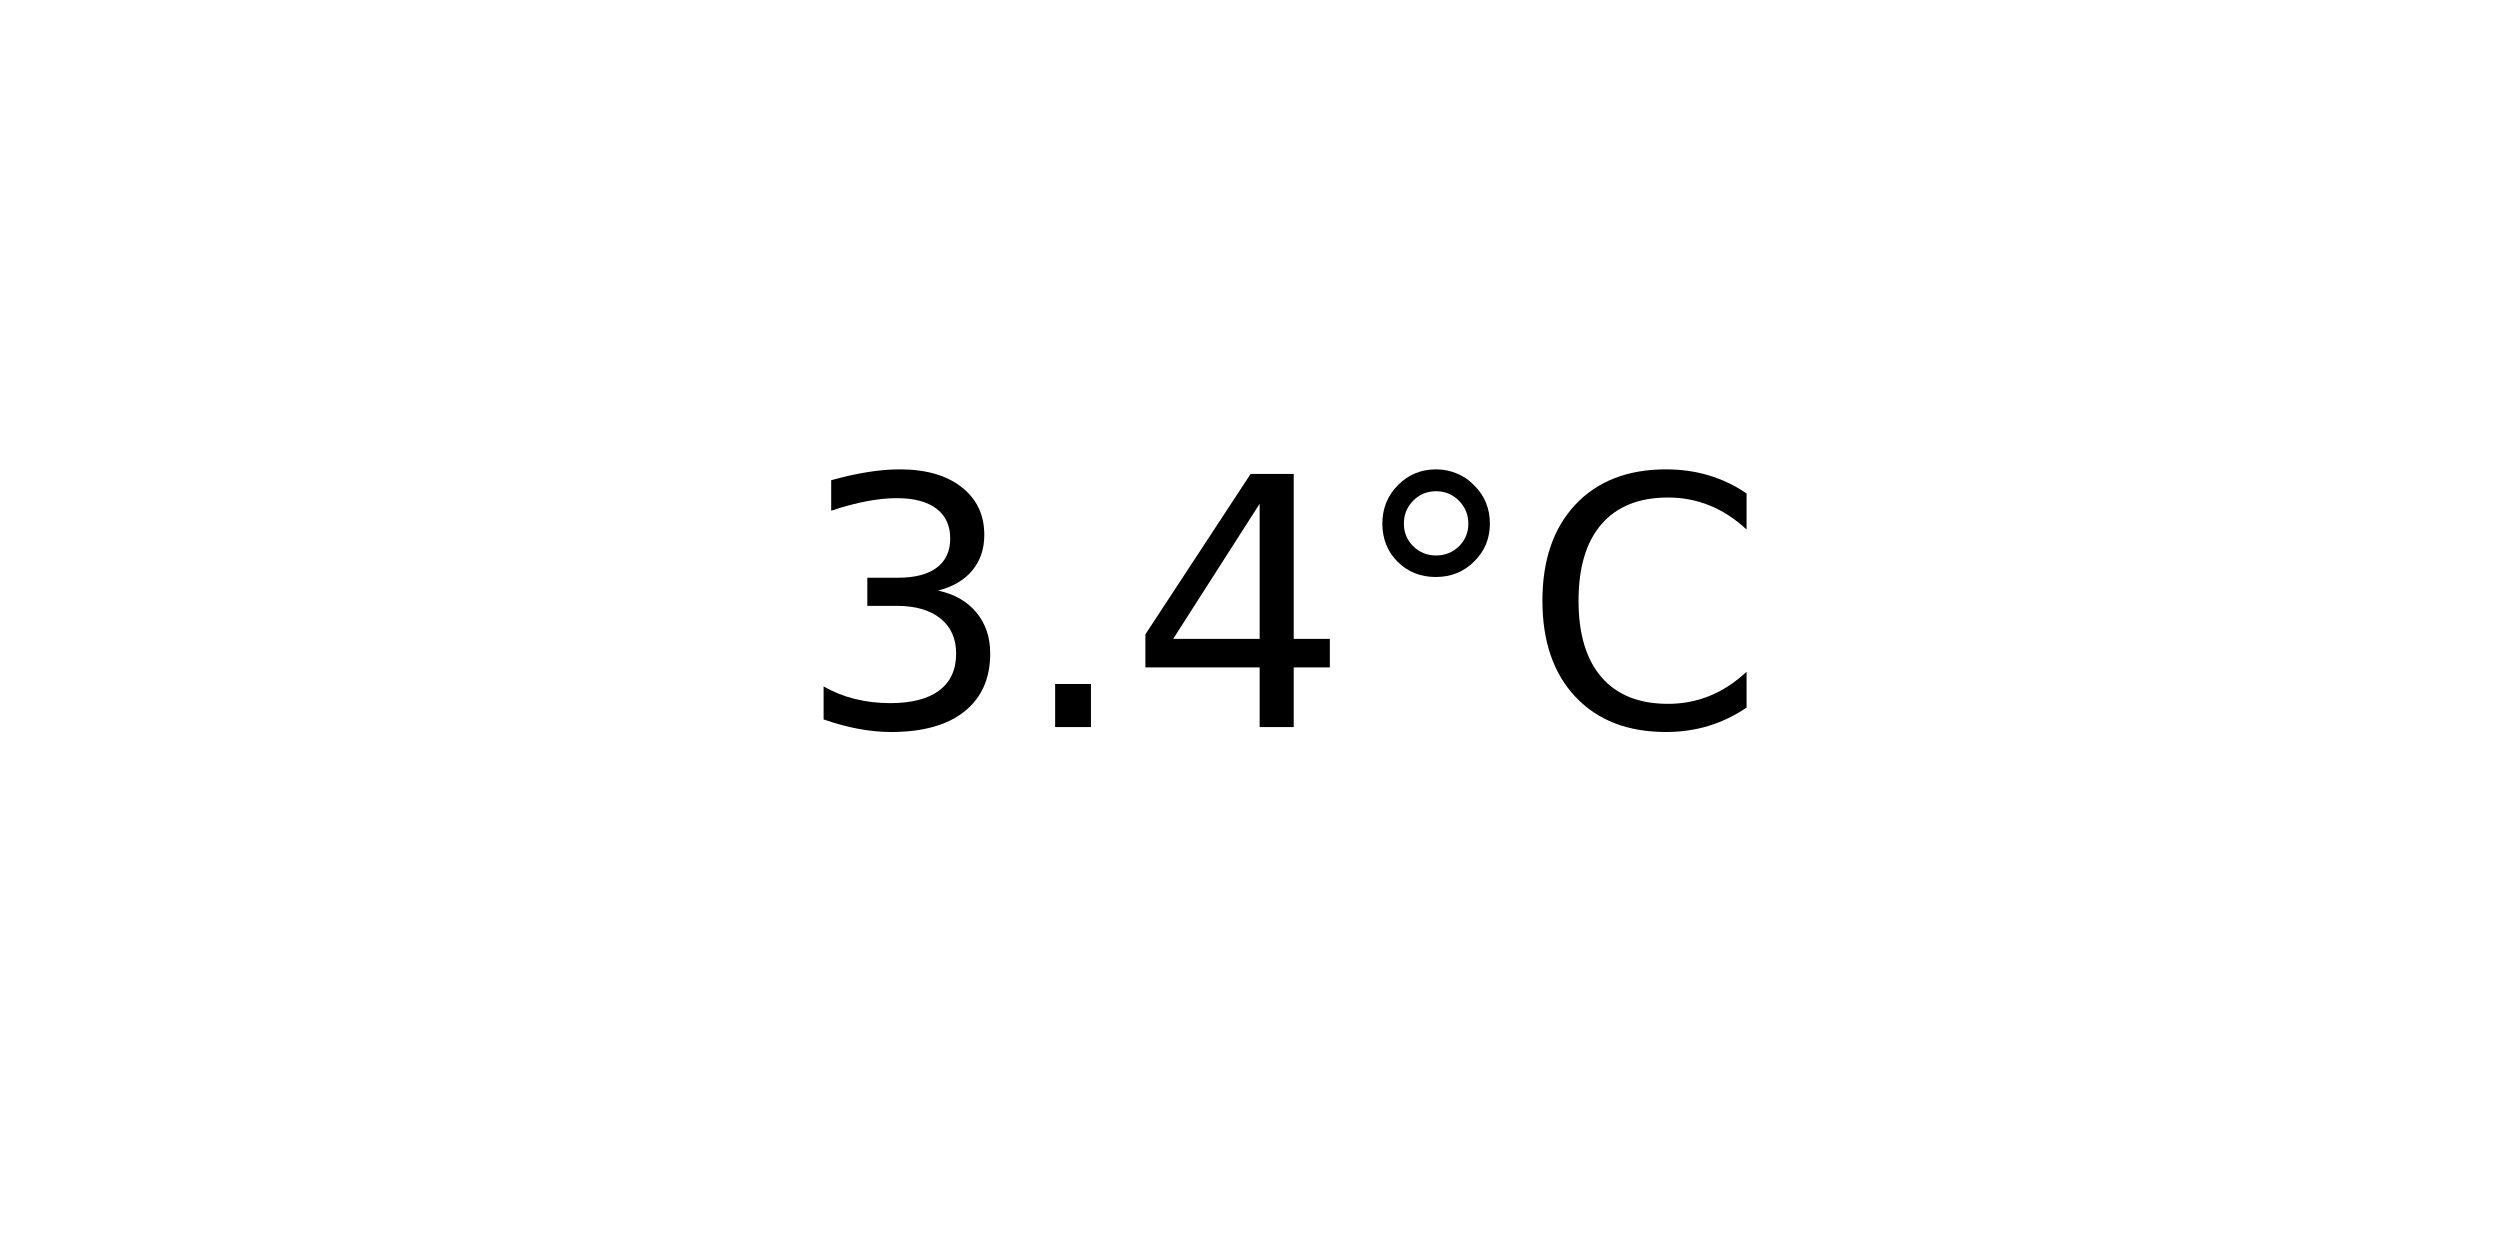
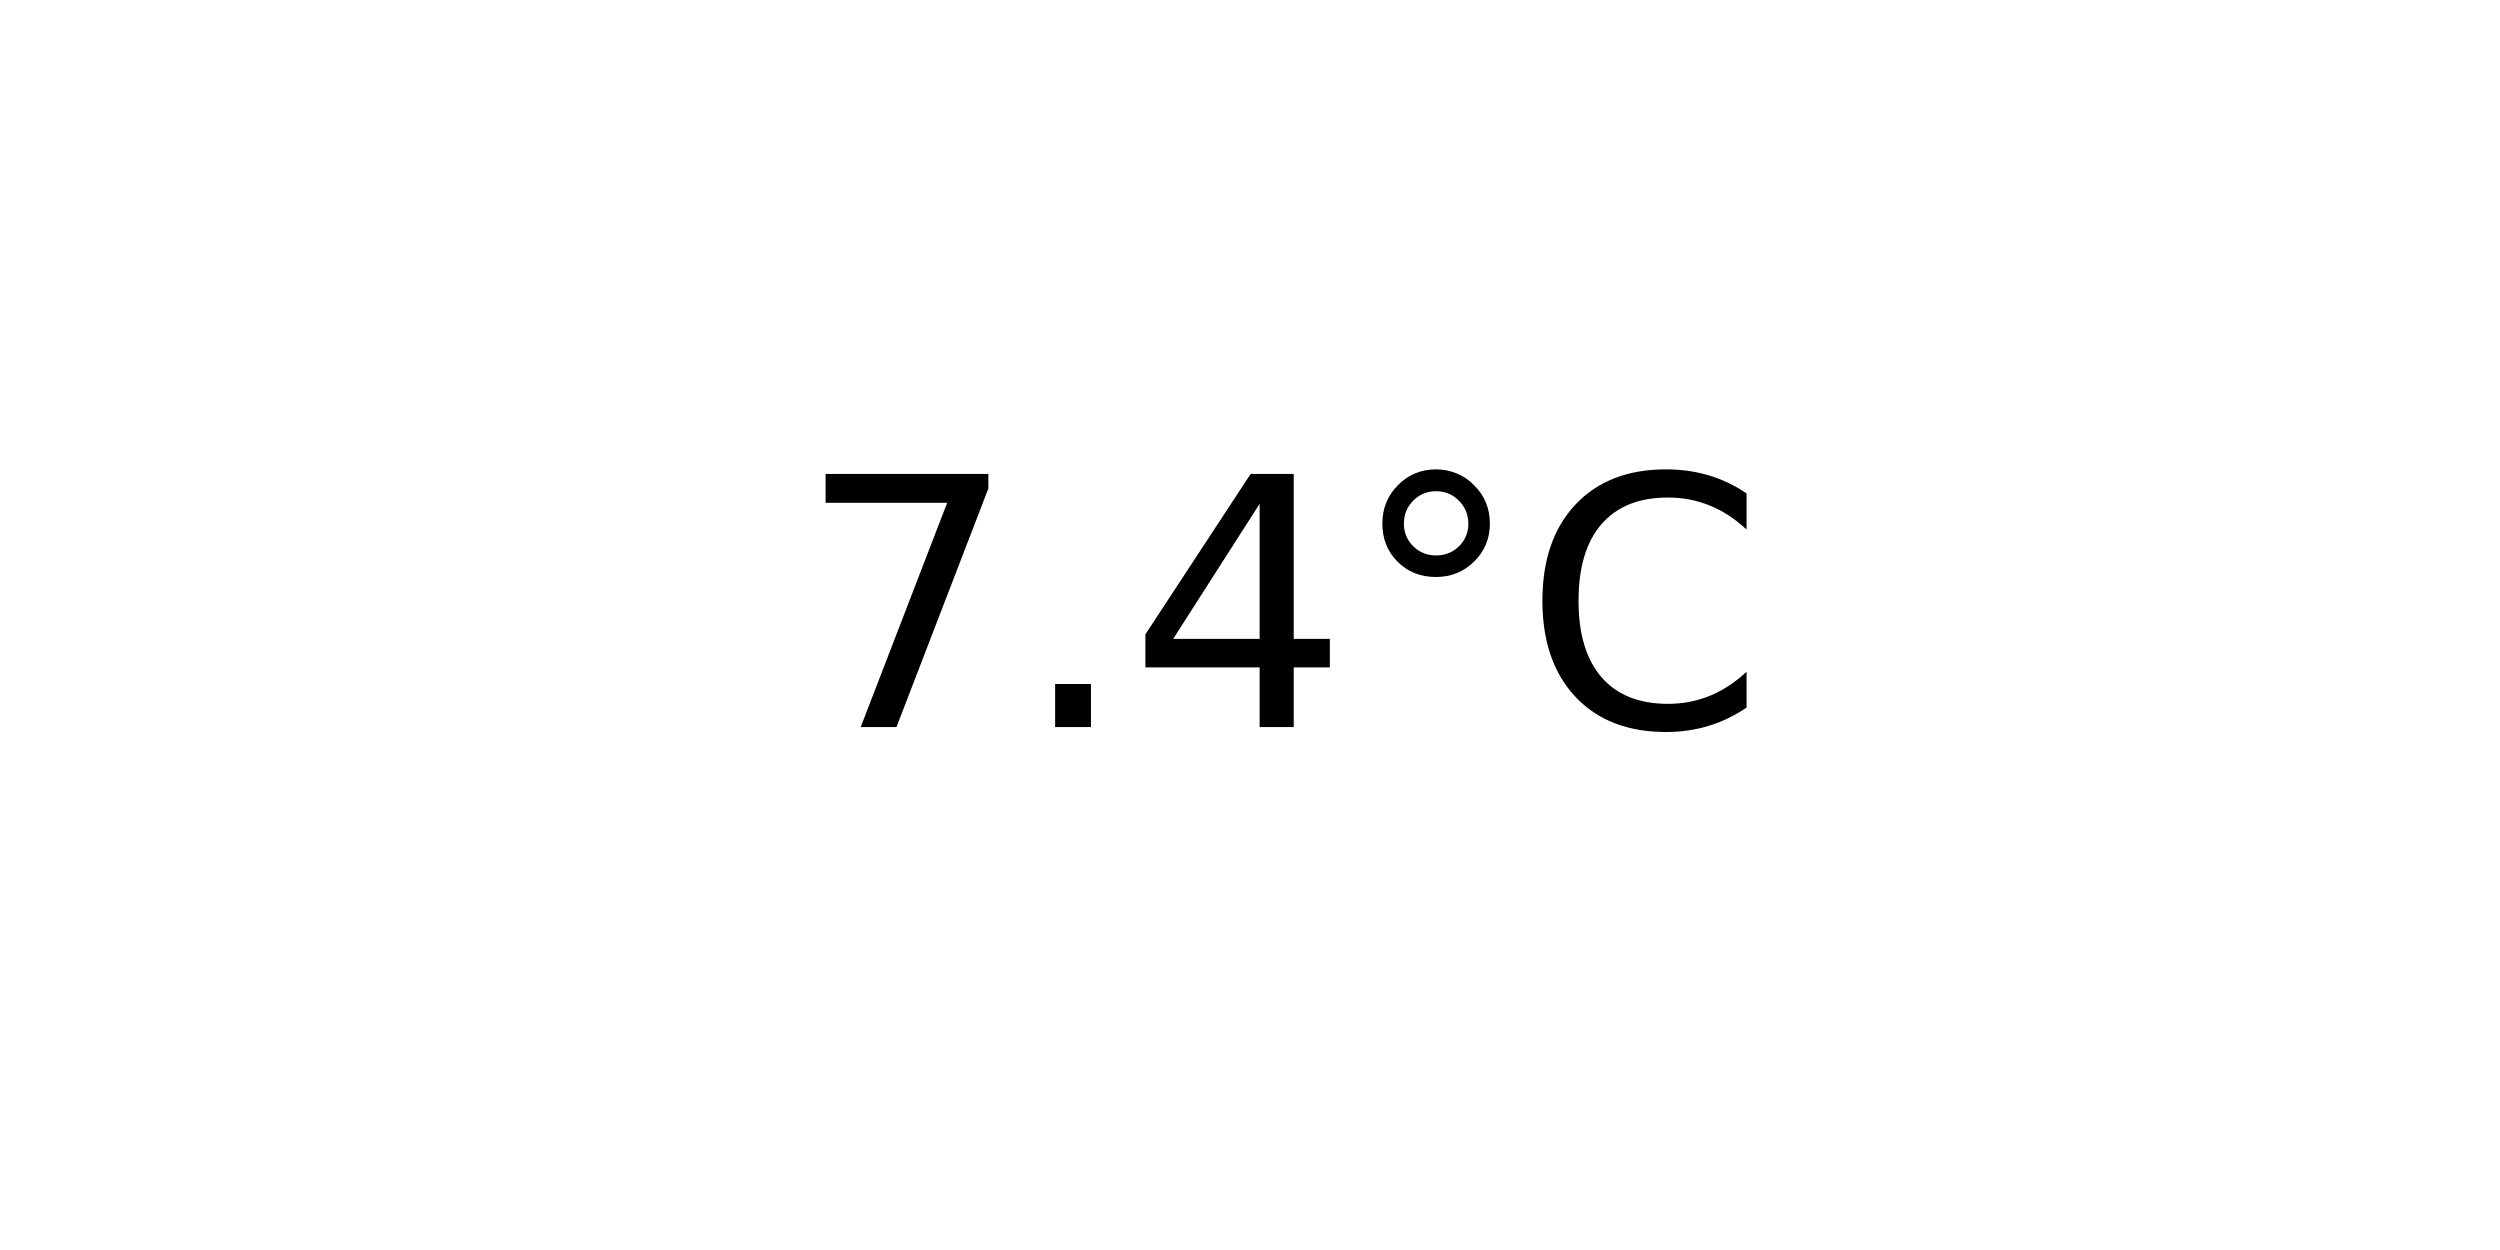
<svg xmlns="http://www.w3.org/2000/svg" xmlns:xlink="http://www.w3.org/1999/xlink" width="72pt" height="36pt" viewBox="0 0 72 36" version="1.1">
  <defs>
    <style type="text/css">*{stroke-linejoin: round; stroke-linecap: butt}</style>
  </defs>
  <g id="figure_1">
    <g id="axes_1">
      <g id="text_1">
        <g transform="translate(22.95703 20.93937) scale(0.1 -0.1)">
          <defs>
-             <path id="DejaVuSans-33" d="M 2597 2516  Q 3050 2419 3304 2112  Q 3559 1806 3559 1356  Q 3559 666 3084 287  Q 2609 -91 1734 -91  Q 1441 -91 1130 -33  Q 819 25 488 141  L 488 750  Q 750 597 1062 519  Q 1375 441 1716 441  Q 2309 441 2620 675  Q 2931 909 2931 1356  Q 2931 1769 2642 2001  Q 2353 2234 1838 2234  L 1294 2234  L 1294 2753  L 1863 2753  Q 2328 2753 2575 2939  Q 2822 3125 2822 3475  Q 2822 3834 2567 4026  Q 2313 4219 1838 4219  Q 1578 4219 1281 4162  Q 984 4106 628 3988  L 628 4550  Q 988 4650 1302 4700  Q 1616 4750 1894 4750  Q 2613 4750 3031 4423  Q 3450 4097 3450 3541  Q 3450 3153 3228 2886  Q 3006 2619 2597 2516  z " transform="scale(0.015625)" />
+             <path id="DejaVuSans-37" d="M 525 4666  L 3525 4666  L 3525 4397  L 1831 0  L 1172 0  L 2766 4134  L 525 4134  L 525 4666  z " transform="scale(0.015625)" />
            <path id="DejaVuSans-2e" d="M 684 794  L 1344 794  L 1344 0  L 684 0  L 684 794  z " transform="scale(0.015625)" />
            <path id="DejaVuSans-34" d="M 2419 4116  L 825 1625  L 2419 1625  L 2419 4116  z M 2253 4666  L 3047 4666  L 3047 1625  L 3713 1625  L 3713 1100  L 3047 1100  L 3047 0  L 2419 0  L 2419 1100  L 313 1100  L 313 1709  L 2253 4666  z " transform="scale(0.015625)" />
            <path id="DejaVuSans-b0" d="M 1600 4347  Q 1350 4347 1178 4173  Q 1006 4000 1006 3750  Q 1006 3503 1178 3333  Q 1350 3163 1600 3163  Q 1850 3163 2022 3333  Q 2194 3503 2194 3750  Q 2194 3997 2020 4172  Q 1847 4347 1600 4347  z M 1600 4750  Q 1800 4750 1984 4673  Q 2169 4597 2303 4453  Q 2447 4313 2519 4134  Q 2591 3956 2591 3750  Q 2591 3338 2302 3052  Q 2013 2766 1594 2766  Q 1172 2766 890 3047  Q 609 3328 609 3750  Q 609 4169 896 4459  Q 1184 4750 1600 4750  z " transform="scale(0.015625)" />
            <path id="DejaVuSans-43" d="M 4122 4306  L 4122 3641  Q 3803 3938 3442 4084  Q 3081 4231 2675 4231  Q 1875 4231 1450 3742  Q 1025 3253 1025 2328  Q 1025 1406 1450 917  Q 1875 428 2675 428  Q 3081 428 3442 575  Q 3803 722 4122 1019  L 4122 359  Q 3791 134 3420 21  Q 3050 -91 2638 -91  Q 1578 -91 968 557  Q 359 1206 359 2328  Q 359 3453 968 4101  Q 1578 4750 2638 4750  Q 3056 4750 3426 4639  Q 3797 4528 4122 4306  z " transform="scale(0.015625)" />
          </defs>
-           <use xlink:href="#DejaVuSans-33" />
+           <use xlink:href="#DejaVuSans-37" />
          <use xlink:href="#DejaVuSans-2e" x="63.623" />
          <use xlink:href="#DejaVuSans-34" x="95.41" />
          <use xlink:href="#DejaVuSans-b0" x="159.033" />
          <use xlink:href="#DejaVuSans-43" x="209.033" />
        </g>
      </g>
    </g>
  </g>
</svg>
